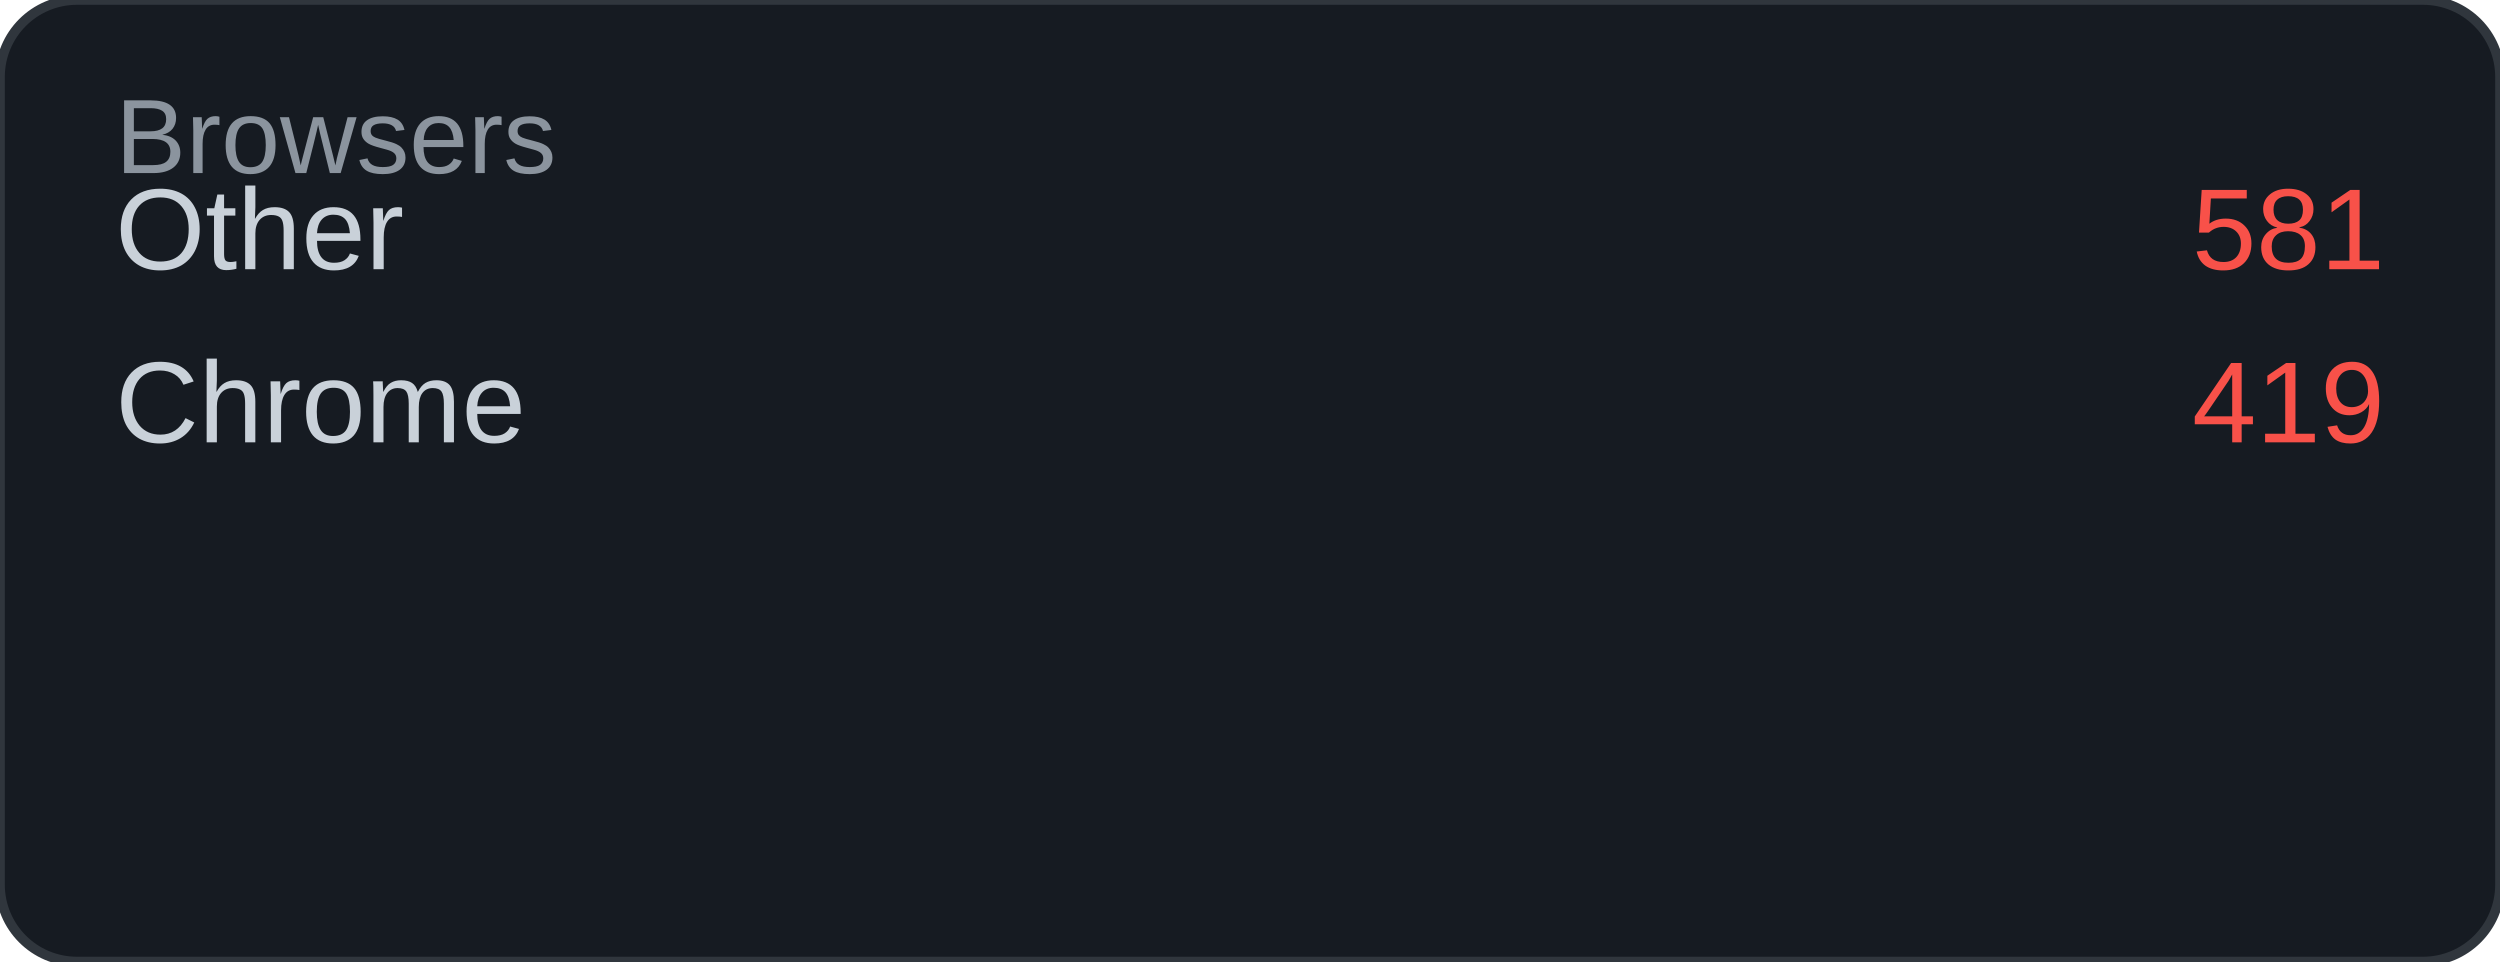
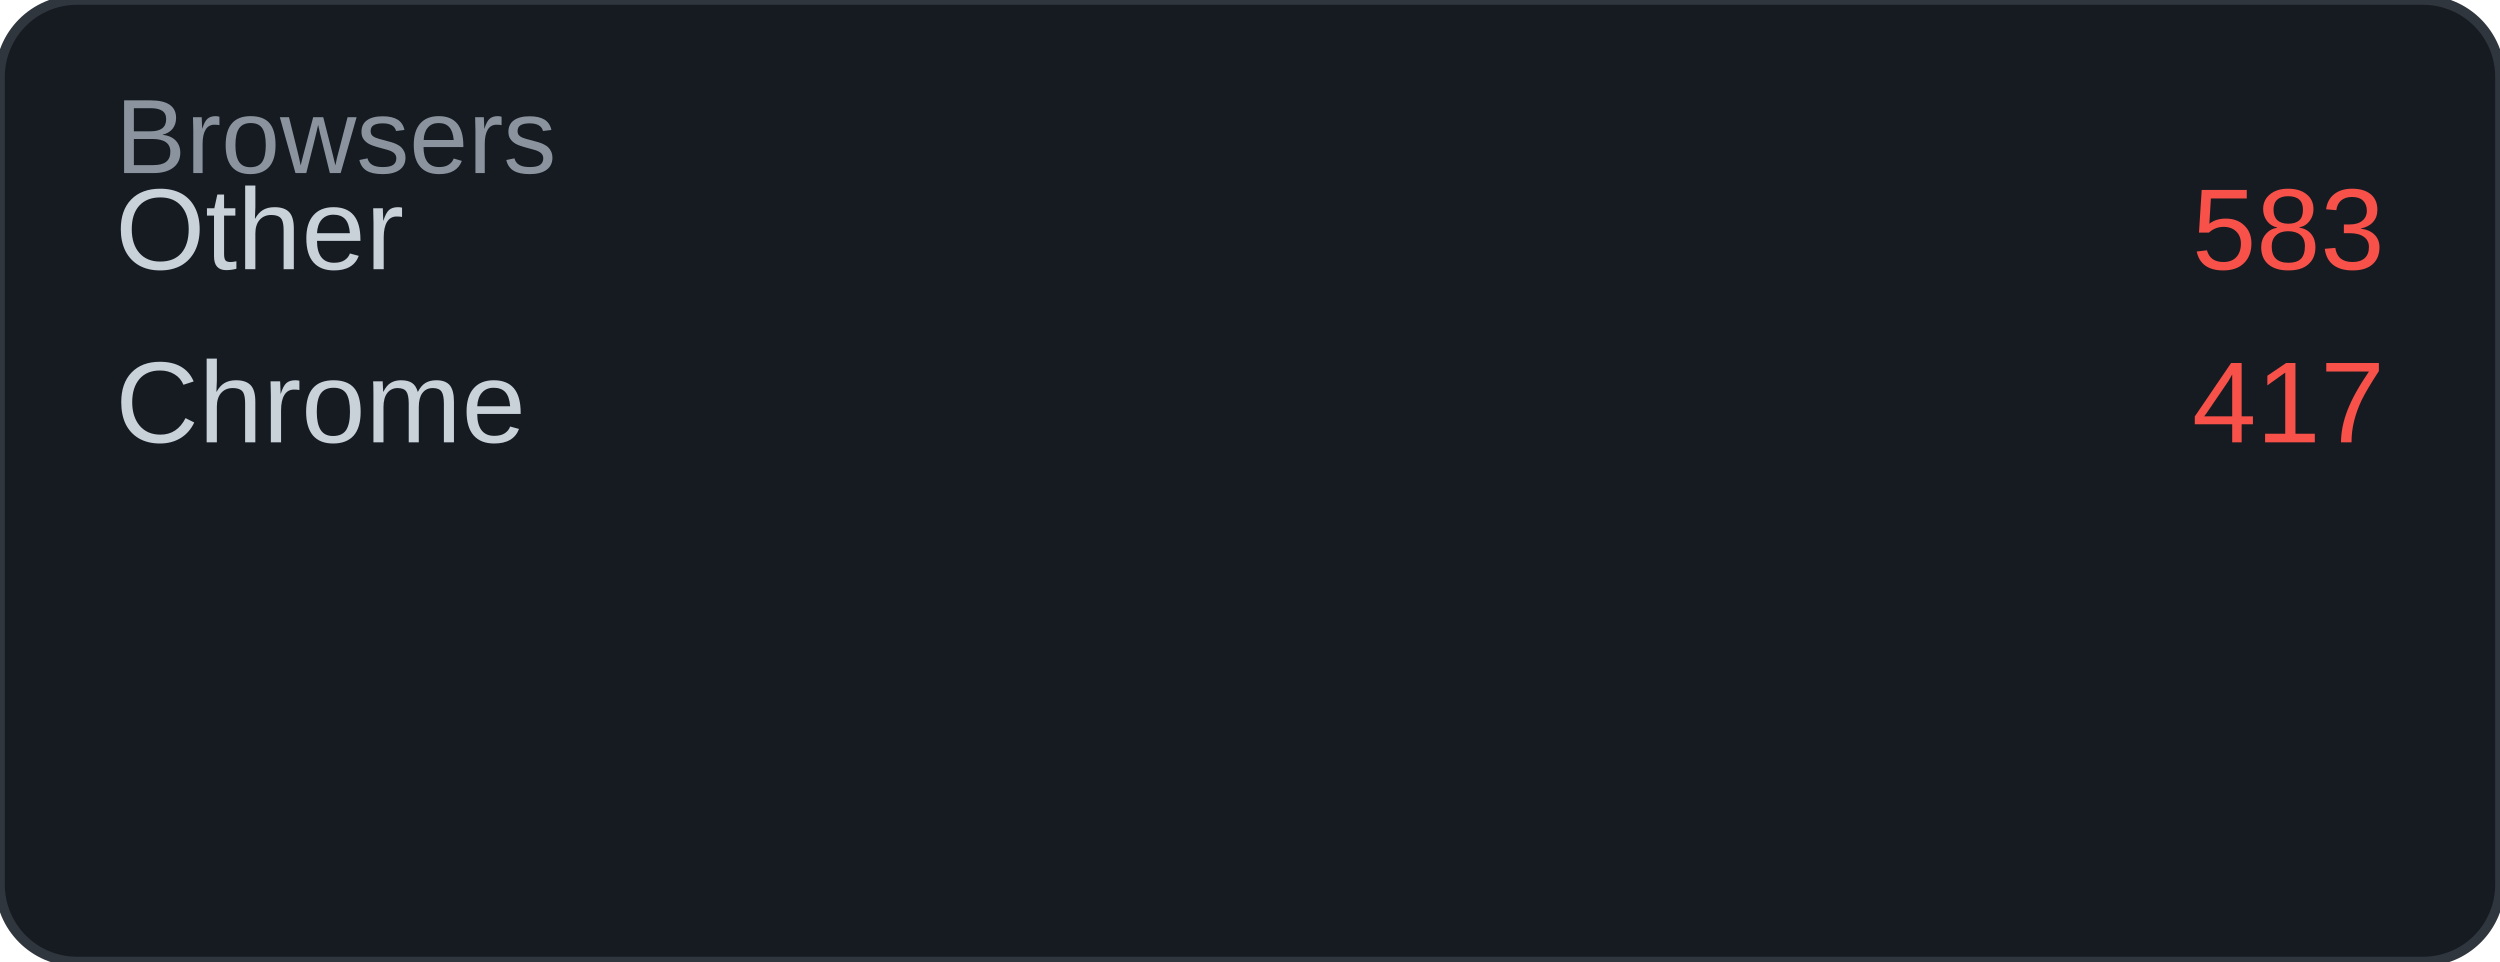
<svg xmlns="http://www.w3.org/2000/svg" width="260" height="100" viewBox="0 0 260 100">
  <rect width="260" height="100" rx="8" fill="#161b22" />
  <rect width="260" height="100" rx="8" fill="none" stroke="#30363d" stroke-width="1" />
  <text x="12" y="18" font-family="Arial, sans-serif" font-size="11" fill="#8b949e">Browsers</text>
  <text x="12" y="28" font-family="Arial, sans-serif" font-size="12" fill="#c9d1d9">Other</text>
-   <text x="248" y="28" font-family="Arial, sans-serif" font-size="12" fill="#f85149" text-anchor="end">581</text>
+   <text x="248" y="28" font-family="Arial, sans-serif" font-size="12" fill="#f85149" text-anchor="end">583</text>
  <text x="12" y="46" font-family="Arial, sans-serif" font-size="12" fill="#c9d1d9">Chrome</text>
-   <text x="248" y="46" font-family="Arial, sans-serif" font-size="12" fill="#f85149" text-anchor="end">419</text>
+   <text x="248" y="46" font-family="Arial, sans-serif" font-size="12" fill="#f85149" text-anchor="end">417</text>
</svg>
